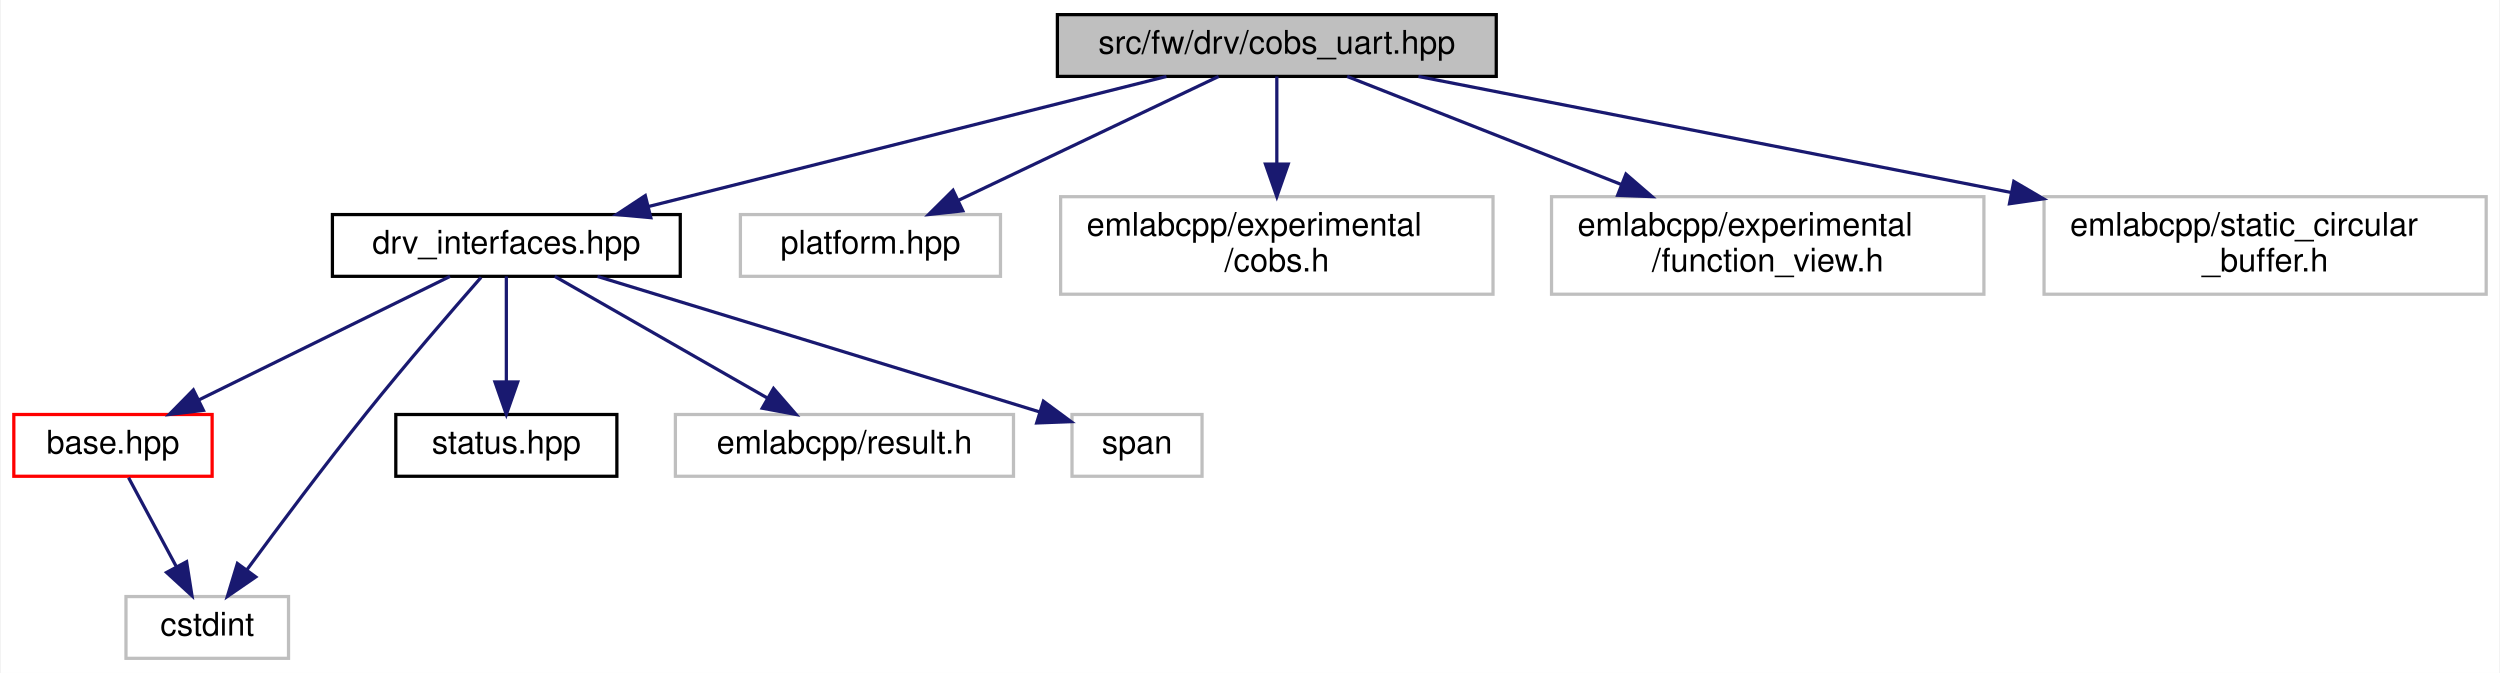
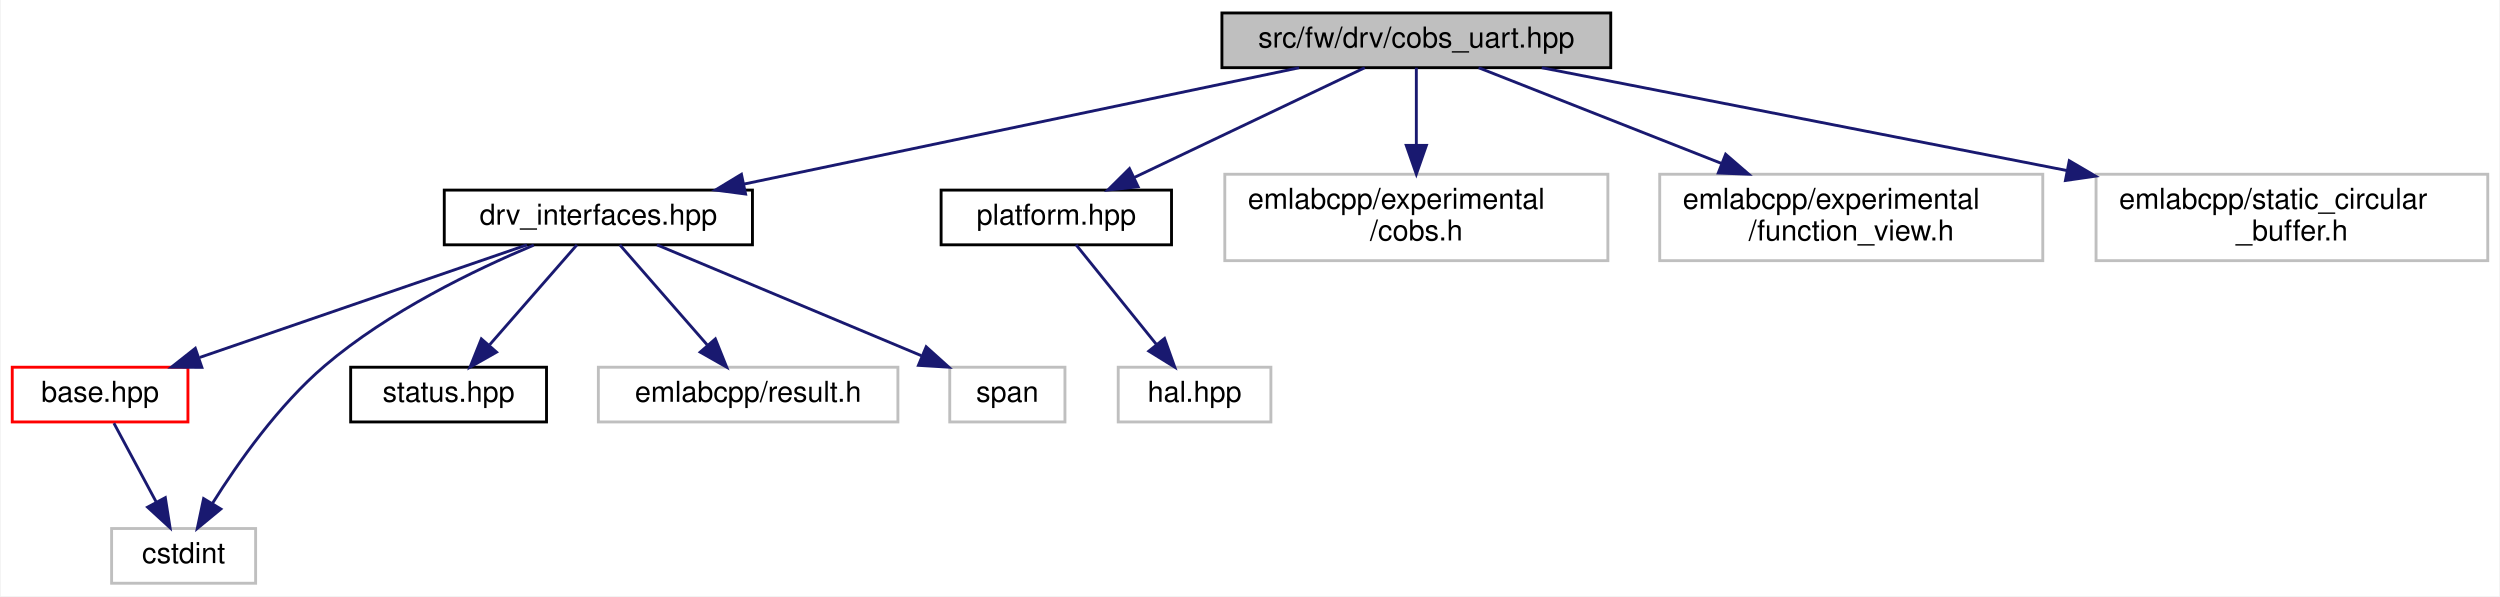
- <svg xmlns="http://www.w3.org/2000/svg" xmlns:xlink="http://www.w3.org/1999/xlink" width="769pt" height="207pt" viewBox="0.00 0.00 768.50 207.00">
+ <svg xmlns="http://www.w3.org/2000/svg" xmlns:xlink="http://www.w3.org/1999/xlink" width="868pt" height="207pt" viewBox="0.00 0.00 867.50 207.00">
  <g id="graph0" class="graph" transform="scale(1 1) rotate(0) translate(4 203)">
-     <polygon fill="white" stroke="transparent" points="-4,4 -4,-203 764.5,-203 764.5,4 -4,4" />
+     <polygon fill="white" stroke="transparent" points="-4,4 -4,-203 863.5,-203 863.5,4 -4,4" />
    <g id="node1" class="node">
      <g id="a_node1">
        <a xlink:title=" ">
-           <polygon fill="#bfbfbf" stroke="black" points="321,-179.5 321,-198.5 456,-198.5 456,-179.5 321,-179.5" />
-           <text text-anchor="middle" x="388.5" y="-186.5" font-family="Helvetica,sans-Serif" font-size="10.00">src/fw/drv/cobs_uart.hpp</text>
+           <polygon fill="#bfbfbf" stroke="black" points="420,-179.5 420,-198.5 555,-198.5 555,-179.5 420,-179.5" />
+           <text text-anchor="middle" x="487.5" y="-186.5" font-family="Helvetica,sans-Serif" font-size="10.00">src/fw/drv/cobs_uart.hpp</text>
        </a>
      </g>
    </g>
    <g id="node2" class="node">
      <g id="a_node2">
        <a xlink:href="drv__interfaces_8hpp.html" target="_top" xlink:title=" ">
-           <polygon fill="white" stroke="black" points="98,-118 98,-137 205,-137 205,-118 98,-118" />
-           <text text-anchor="middle" x="151.5" y="-125" font-family="Helvetica,sans-Serif" font-size="10.00">drv_interfaces.hpp</text>
+           <polygon fill="white" stroke="black" points="150,-118 150,-137 257,-137 257,-118 150,-118" />
+           <text text-anchor="middle" x="203.5" y="-125" font-family="Helvetica,sans-Serif" font-size="10.00">drv_interfaces.hpp</text>
        </a>
      </g>
    </g>
    <g id="edge1" class="edge">
-       <path fill="none" stroke="midnightblue" d="M354.54,-179.48C312.66,-168.96 241.37,-151.06 195.37,-139.51" />
-       <polygon fill="midnightblue" stroke="midnightblue" points="195.94,-136.05 185.39,-137.01 194.24,-142.84 195.94,-136.05" />
+       <path fill="none" stroke="midnightblue" d="M446.81,-179.48C395.98,-168.83 309.03,-150.61 254,-139.08" />
+       <polygon fill="midnightblue" stroke="midnightblue" points="254.62,-135.63 244.11,-137.01 253.18,-142.49 254.62,-135.63" />
    </g>
    <g id="node8" class="node">
      <g id="a_node8">
-         <a xlink:title=" ">
-           <polygon fill="white" stroke="#bfbfbf" points="223.5,-118 223.5,-137 303.5,-137 303.5,-118 223.5,-118" />
-           <text text-anchor="middle" x="263.5" y="-125" font-family="Helvetica,sans-Serif" font-size="10.00">platform.hpp</text>
+         <a xlink:href="platform_8hpp.html" target="_top" xlink:title=" ">
+           <polygon fill="white" stroke="black" points="322.5,-118 322.5,-137 402.5,-137 402.5,-118 322.5,-118" />
+           <text text-anchor="middle" x="362.5" y="-125" font-family="Helvetica,sans-Serif" font-size="10.00">platform.hpp</text>
        </a>
      </g>
    </g>
    <g id="edge8" class="edge">
-       <path fill="none" stroke="midnightblue" d="M370.59,-179.48C349.61,-169.49 314.65,-152.85 290.41,-141.31" />
-       <polygon fill="midnightblue" stroke="midnightblue" points="291.91,-138.15 281.38,-137.01 288.9,-144.47 291.91,-138.15" />
-     </g>
-     <g id="node9" class="node">
-       <g id="a_node9">
-         <a xlink:title=" ">
-           <polygon fill="white" stroke="#bfbfbf" points="322,-112.5 322,-142.5 455,-142.5 455,-112.5 322,-112.5" />
-           <text text-anchor="start" x="330" y="-130.5" font-family="Helvetica,sans-Serif" font-size="10.00">emlabcpp/experimental</text>
-           <text text-anchor="middle" x="388.5" y="-119.5" font-family="Helvetica,sans-Serif" font-size="10.00">/cobs.h</text>
-         </a>
-       </g>
-     </g>
-     <g id="edge9" class="edge">
-       <path fill="none" stroke="midnightblue" d="M388.5,-179.48C388.5,-172.47 388.5,-162.19 388.5,-152.7" />
-       <polygon fill="midnightblue" stroke="midnightblue" points="392,-152.52 388.5,-142.52 385,-152.52 392,-152.52" />
+       <path fill="none" stroke="midnightblue" d="M469.59,-179.48C448.61,-169.49 413.65,-152.85 389.41,-141.31" />
+       <polygon fill="midnightblue" stroke="midnightblue" points="390.91,-138.15 380.38,-137.01 387.9,-144.47 390.91,-138.15" />
    </g>
    <g id="node10" class="node">
      <g id="a_node10">
        <a xlink:title=" ">
-           <polygon fill="white" stroke="#bfbfbf" points="473,-112.5 473,-142.5 606,-142.5 606,-112.5 473,-112.5" />
-           <text text-anchor="start" x="481" y="-130.5" font-family="Helvetica,sans-Serif" font-size="10.00">emlabcpp/experimental</text>
-           <text text-anchor="middle" x="539.5" y="-119.5" font-family="Helvetica,sans-Serif" font-size="10.00">/function_view.h</text>
+           <polygon fill="white" stroke="#bfbfbf" points="421,-112.5 421,-142.5 554,-142.5 554,-112.5 421,-112.5" />
+           <text text-anchor="start" x="429" y="-130.5" font-family="Helvetica,sans-Serif" font-size="10.00">emlabcpp/experimental</text>
+           <text text-anchor="middle" x="487.5" y="-119.5" font-family="Helvetica,sans-Serif" font-size="10.00">/cobs.h</text>
        </a>
      </g>
    </g>
    <g id="edge10" class="edge">
-       <path fill="none" stroke="midnightblue" d="M410.13,-179.48C432.02,-170.85 466.5,-157.26 494.36,-146.29" />
-       <polygon fill="midnightblue" stroke="midnightblue" points="495.89,-149.45 503.91,-142.52 493.33,-142.93 495.89,-149.45" />
+       <path fill="none" stroke="midnightblue" d="M487.5,-179.48C487.5,-172.47 487.5,-162.19 487.5,-152.7" />
+       <polygon fill="midnightblue" stroke="midnightblue" points="491,-152.52 487.5,-142.52 484,-152.52 491,-152.52" />
    </g>
    <g id="node11" class="node">
      <g id="a_node11">
        <a xlink:title=" ">
-           <polygon fill="white" stroke="#bfbfbf" points="624.5,-112.5 624.5,-142.5 760.5,-142.5 760.5,-112.5 624.5,-112.5" />
-           <text text-anchor="start" x="632.5" y="-130.5" font-family="Helvetica,sans-Serif" font-size="10.00">emlabcpp/static_circular</text>
-           <text text-anchor="middle" x="692.5" y="-119.5" font-family="Helvetica,sans-Serif" font-size="10.00">_buffer.h</text>
+           <polygon fill="white" stroke="#bfbfbf" points="572,-112.5 572,-142.5 705,-142.5 705,-112.5 572,-112.5" />
+           <text text-anchor="start" x="580" y="-130.5" font-family="Helvetica,sans-Serif" font-size="10.00">emlabcpp/experimental</text>
+           <text text-anchor="middle" x="638.5" y="-119.5" font-family="Helvetica,sans-Serif" font-size="10.00">/function_view.h</text>
        </a>
      </g>
    </g>
    <g id="edge11" class="edge">
-       <path fill="none" stroke="midnightblue" d="M432.06,-179.48C479.55,-170.18 556.51,-155.12 614.48,-143.77" />
-       <polygon fill="midnightblue" stroke="midnightblue" points="615.2,-147.2 624.34,-141.84 613.86,-140.33 615.2,-147.2" />
+       <path fill="none" stroke="midnightblue" d="M509.13,-179.48C531.02,-170.85 565.5,-157.26 593.36,-146.29" />
+       <polygon fill="midnightblue" stroke="midnightblue" points="594.89,-149.45 602.91,-142.52 592.33,-142.93 594.89,-149.45" />
+     </g>
+     <g id="node12" class="node">
+       <g id="a_node12">
+         <a xlink:title=" ">
+           <polygon fill="white" stroke="#bfbfbf" points="723.5,-112.5 723.5,-142.5 859.5,-142.5 859.5,-112.5 723.5,-112.5" />
+           <text text-anchor="start" x="731.5" y="-130.5" font-family="Helvetica,sans-Serif" font-size="10.00">emlabcpp/static_circular</text>
+           <text text-anchor="middle" x="791.5" y="-119.5" font-family="Helvetica,sans-Serif" font-size="10.00">_buffer.h</text>
+         </a>
+       </g>
+     </g>
+     <g id="edge12" class="edge">
+       <path fill="none" stroke="midnightblue" d="M531.06,-179.48C578.55,-170.18 655.51,-155.12 713.48,-143.77" />
+       <polygon fill="midnightblue" stroke="midnightblue" points="714.2,-147.2 723.34,-141.84 712.86,-140.33 714.2,-147.2" />
    </g>
    <g id="node3" class="node">
      <g id="a_node3">
        <a xlink:href="base_8hpp.html" target="_top" xlink:title=" ">
          <polygon fill="white" stroke="red" points="0,-56.5 0,-75.5 61,-75.5 61,-56.5 0,-56.5" />
          <text text-anchor="middle" x="30.5" y="-63.5" font-family="Helvetica,sans-Serif" font-size="10.00">base.hpp</text>
        </a>
      </g>
    </g>
    <g id="edge2" class="edge">
-       <path fill="none" stroke="midnightblue" d="M134.16,-117.98C113.95,-108.03 80.31,-91.49 56.86,-79.96" />
-       <polygon fill="midnightblue" stroke="midnightblue" points="58.32,-76.78 47.8,-75.51 55.23,-83.06 58.32,-76.78" />
+       <path fill="none" stroke="midnightblue" d="M178.71,-117.98C148.91,-107.72 98.71,-90.46 65.1,-78.9" />
+       <polygon fill="midnightblue" stroke="midnightblue" points="65.84,-75.45 55.24,-75.51 63.56,-82.07 65.84,-75.45" />
    </g>
    <g id="node4" class="node">
      <g id="a_node4">
        <a xlink:title=" ">
          <polygon fill="white" stroke="#bfbfbf" points="34.5,-0.5 34.5,-19.5 84.5,-19.5 84.5,-0.5 34.5,-0.5" />
          <text text-anchor="middle" x="59.5" y="-7.5" font-family="Helvetica,sans-Serif" font-size="10.00">cstdint</text>
        </a>
      </g>
    </g>
    <g id="edge5" class="edge">
-       <path fill="none" stroke="midnightblue" d="M143.73,-117.69C134.99,-107.72 120.45,-90.92 108.5,-76 95.57,-59.87 81.42,-40.96 71.67,-27.7" />
-       <polygon fill="midnightblue" stroke="midnightblue" points="74.42,-25.54 65.69,-19.54 68.77,-29.67 74.42,-25.54" />
+       <path fill="none" stroke="midnightblue" d="M181.09,-117.9C160.7,-109.35 130.52,-94.8 108.5,-76 92.43,-62.28 78.42,-42.42 69.54,-28.27" />
+       <polygon fill="midnightblue" stroke="midnightblue" points="72.43,-26.27 64.25,-19.53 66.44,-29.89 72.43,-26.27" />
    </g>
    <g id="node5" class="node">
      <g id="a_node5">
        <a xlink:href="status_8hpp.html" target="_top" xlink:title=" ">
          <polygon fill="white" stroke="black" points="117.5,-56.5 117.5,-75.5 185.5,-75.5 185.5,-56.5 117.5,-56.5" />
          <text text-anchor="middle" x="151.5" y="-63.5" font-family="Helvetica,sans-Serif" font-size="10.00">status.hpp</text>
        </a>
      </g>
    </g>
    <g id="edge4" class="edge">
-       <path fill="none" stroke="midnightblue" d="M151.5,-117.98C151.5,-109.58 151.5,-96.48 151.5,-85.66" />
-       <polygon fill="midnightblue" stroke="midnightblue" points="155,-85.51 151.5,-75.51 148,-85.51 155,-85.51" />
+       <path fill="none" stroke="midnightblue" d="M196.05,-117.98C188.17,-108.96 175.56,-94.52 165.76,-83.31" />
+       <polygon fill="midnightblue" stroke="midnightblue" points="168.15,-80.74 158.94,-75.51 162.88,-85.34 168.15,-80.74" />
    </g>
    <g id="node6" class="node">
      <g id="a_node6">
        <a xlink:title=" ">
          <polygon fill="white" stroke="#bfbfbf" points="203.5,-56.5 203.5,-75.5 307.5,-75.5 307.5,-56.5 203.5,-56.5" />
          <text text-anchor="middle" x="255.5" y="-63.5" font-family="Helvetica,sans-Serif" font-size="10.00">emlabcpp/result.h</text>
        </a>
      </g>
    </g>
    <g id="edge6" class="edge">
-       <path fill="none" stroke="midnightblue" d="M166.4,-117.98C183.47,-108.21 211.66,-92.08 231.76,-80.58" />
-       <polygon fill="midnightblue" stroke="midnightblue" points="233.69,-83.51 240.63,-75.51 230.21,-77.44 233.69,-83.51" />
+       <path fill="none" stroke="midnightblue" d="M210.95,-117.98C218.83,-108.96 231.44,-94.52 241.24,-83.31" />
+       <polygon fill="midnightblue" stroke="midnightblue" points="244.12,-85.34 248.06,-75.51 238.85,-80.74 244.12,-85.34" />
    </g>
    <g id="node7" class="node">
      <g id="a_node7">
        <a xlink:title=" ">
          <polygon fill="white" stroke="#bfbfbf" points="325.5,-56.5 325.5,-75.5 365.5,-75.5 365.5,-56.5 325.5,-56.5" />
          <text text-anchor="middle" x="345.5" y="-63.5" font-family="Helvetica,sans-Serif" font-size="10.00">span</text>
        </a>
      </g>
    </g>
    <g id="edge7" class="edge">
-       <path fill="none" stroke="midnightblue" d="M179.54,-117.96C210.51,-108.51 262.13,-92.74 315.58,-76.28" />
-       <polygon fill="midnightblue" stroke="midnightblue" points="316.7,-79.59 325.22,-73.3 314.63,-72.9 316.7,-79.59" />
+       <path fill="none" stroke="midnightblue" d="M223.85,-117.98C247.89,-107.9 288.1,-91.05 315.66,-79.5" />
+       <polygon fill="midnightblue" stroke="midnightblue" points="317.32,-82.6 325.19,-75.51 314.62,-76.15 317.32,-82.6" />
    </g>
    <g id="edge3" class="edge">
      <path fill="none" stroke="midnightblue" d="M35.29,-56.08C39.26,-48.69 45.03,-37.95 49.93,-28.81" />
      <polygon fill="midnightblue" stroke="midnightblue" points="53.15,-30.22 54.8,-19.75 46.99,-26.91 53.15,-30.22" />
    </g>
+     <g id="node9" class="node">
+       <g id="a_node9">
+         <a xlink:title=" ">
+           <polygon fill="white" stroke="#bfbfbf" points="384,-56.5 384,-75.5 437,-75.5 437,-56.5 384,-56.5" />
+           <text text-anchor="middle" x="410.5" y="-63.5" font-family="Helvetica,sans-Serif" font-size="10.00">hal.hpp</text>
+         </a>
+       </g>
+     </g>
+     <g id="edge9" class="edge">
+       <path fill="none" stroke="midnightblue" d="M369.38,-117.98C376.65,-108.96 388.3,-94.52 397.34,-83.31" />
+       <polygon fill="midnightblue" stroke="midnightblue" points="400.08,-85.49 403.64,-75.51 394.63,-81.09 400.08,-85.49" />
+     </g>
  </g>
</svg>
